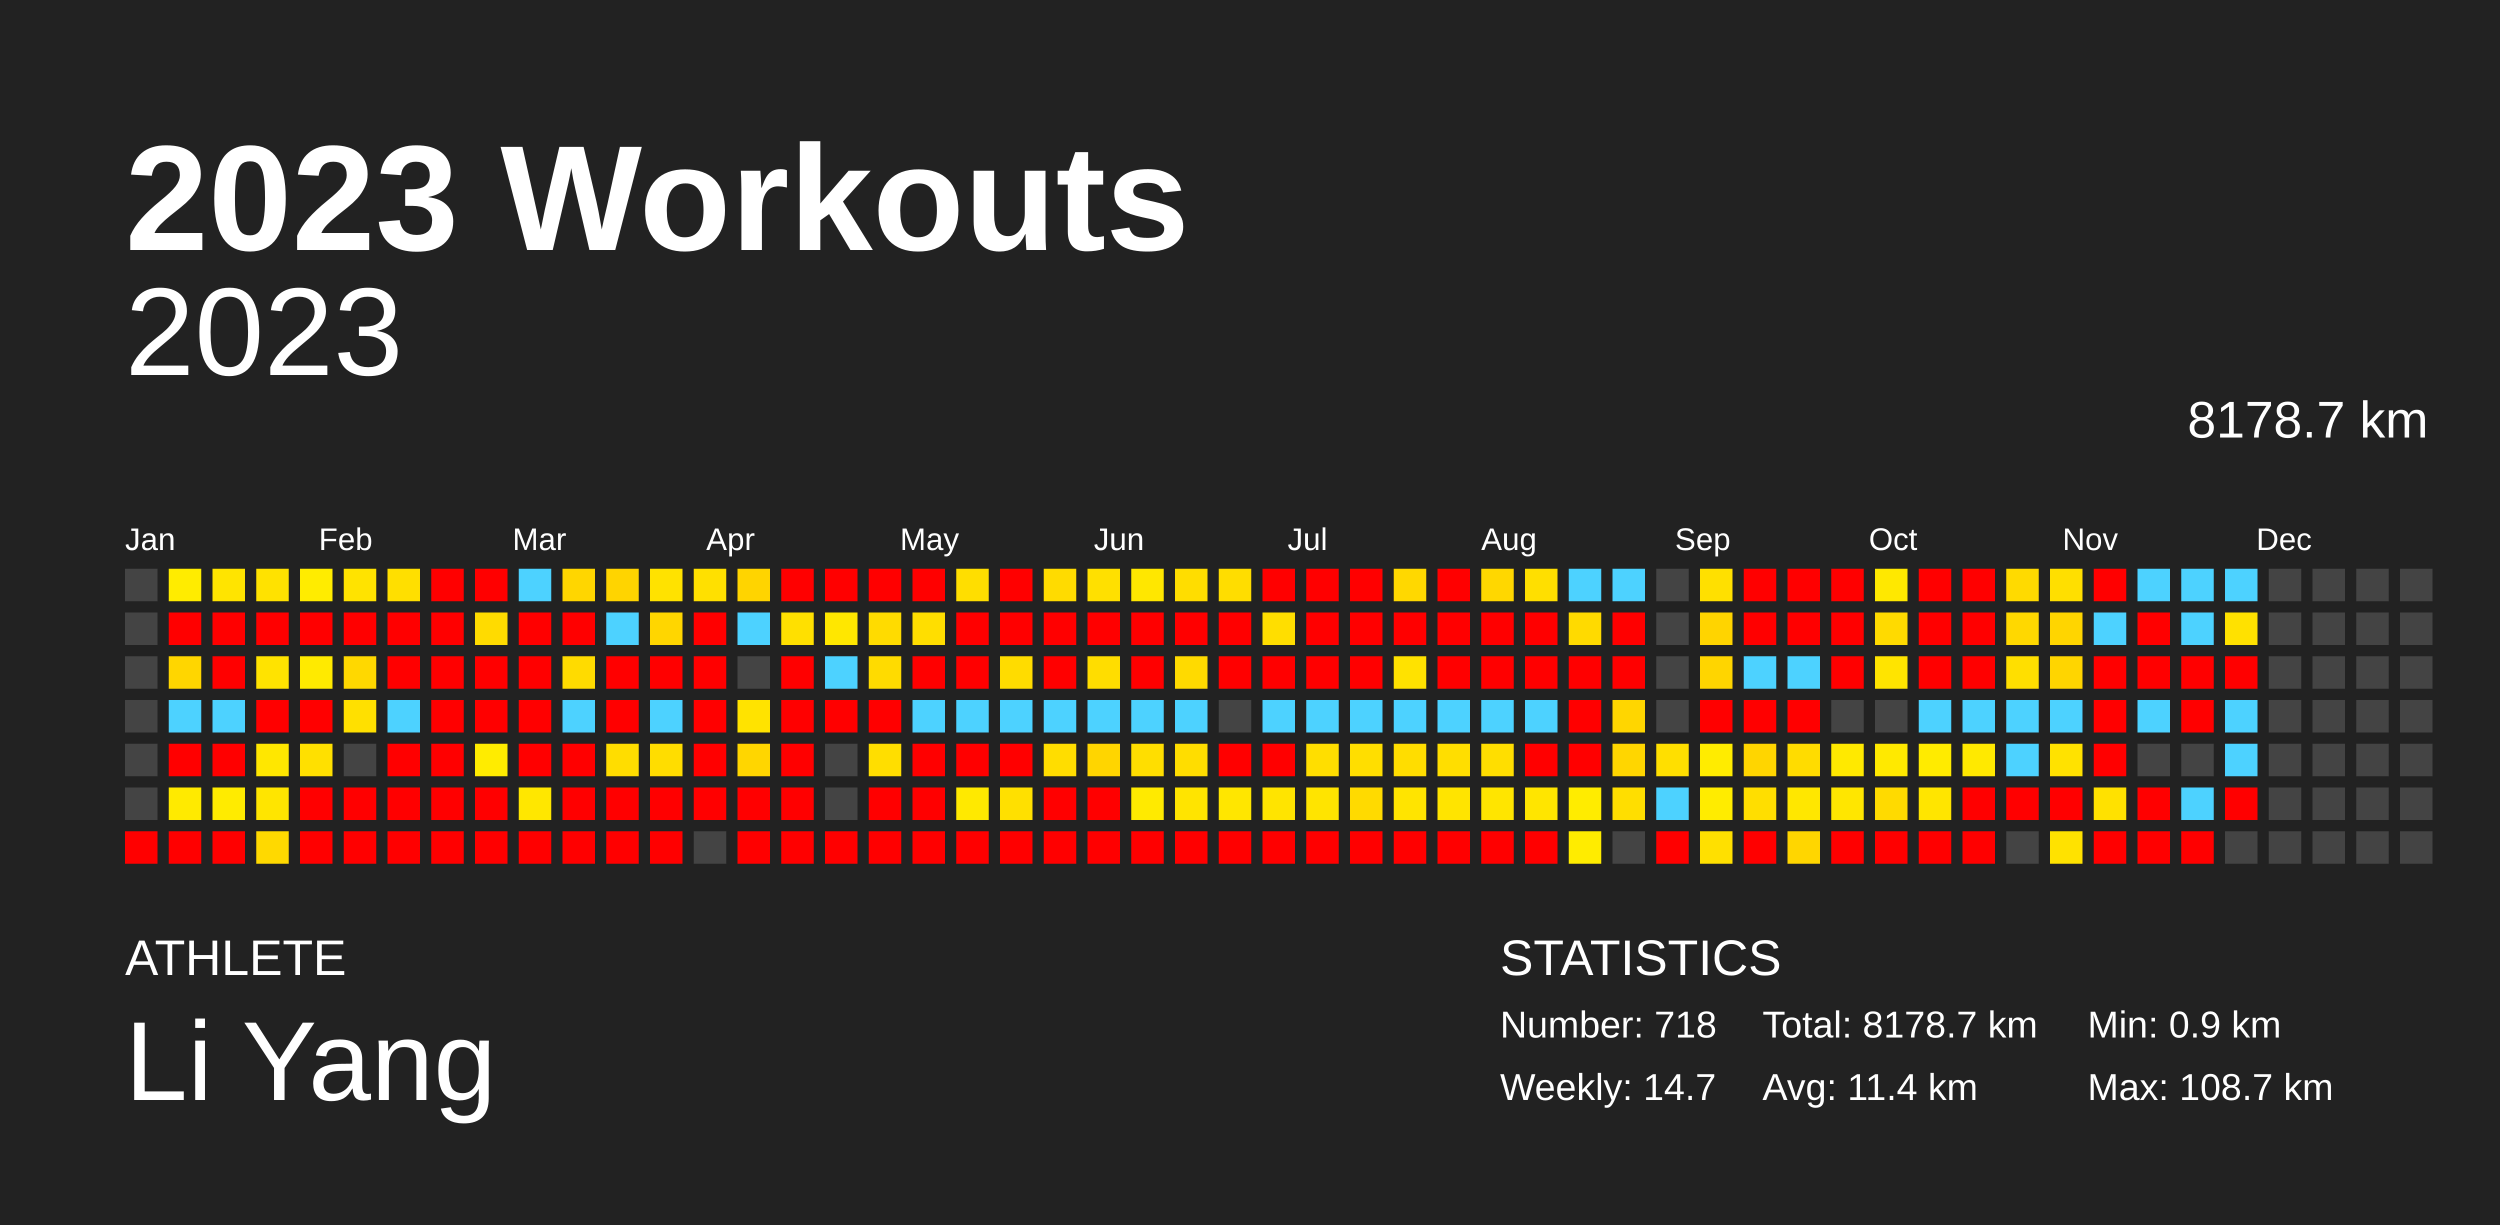
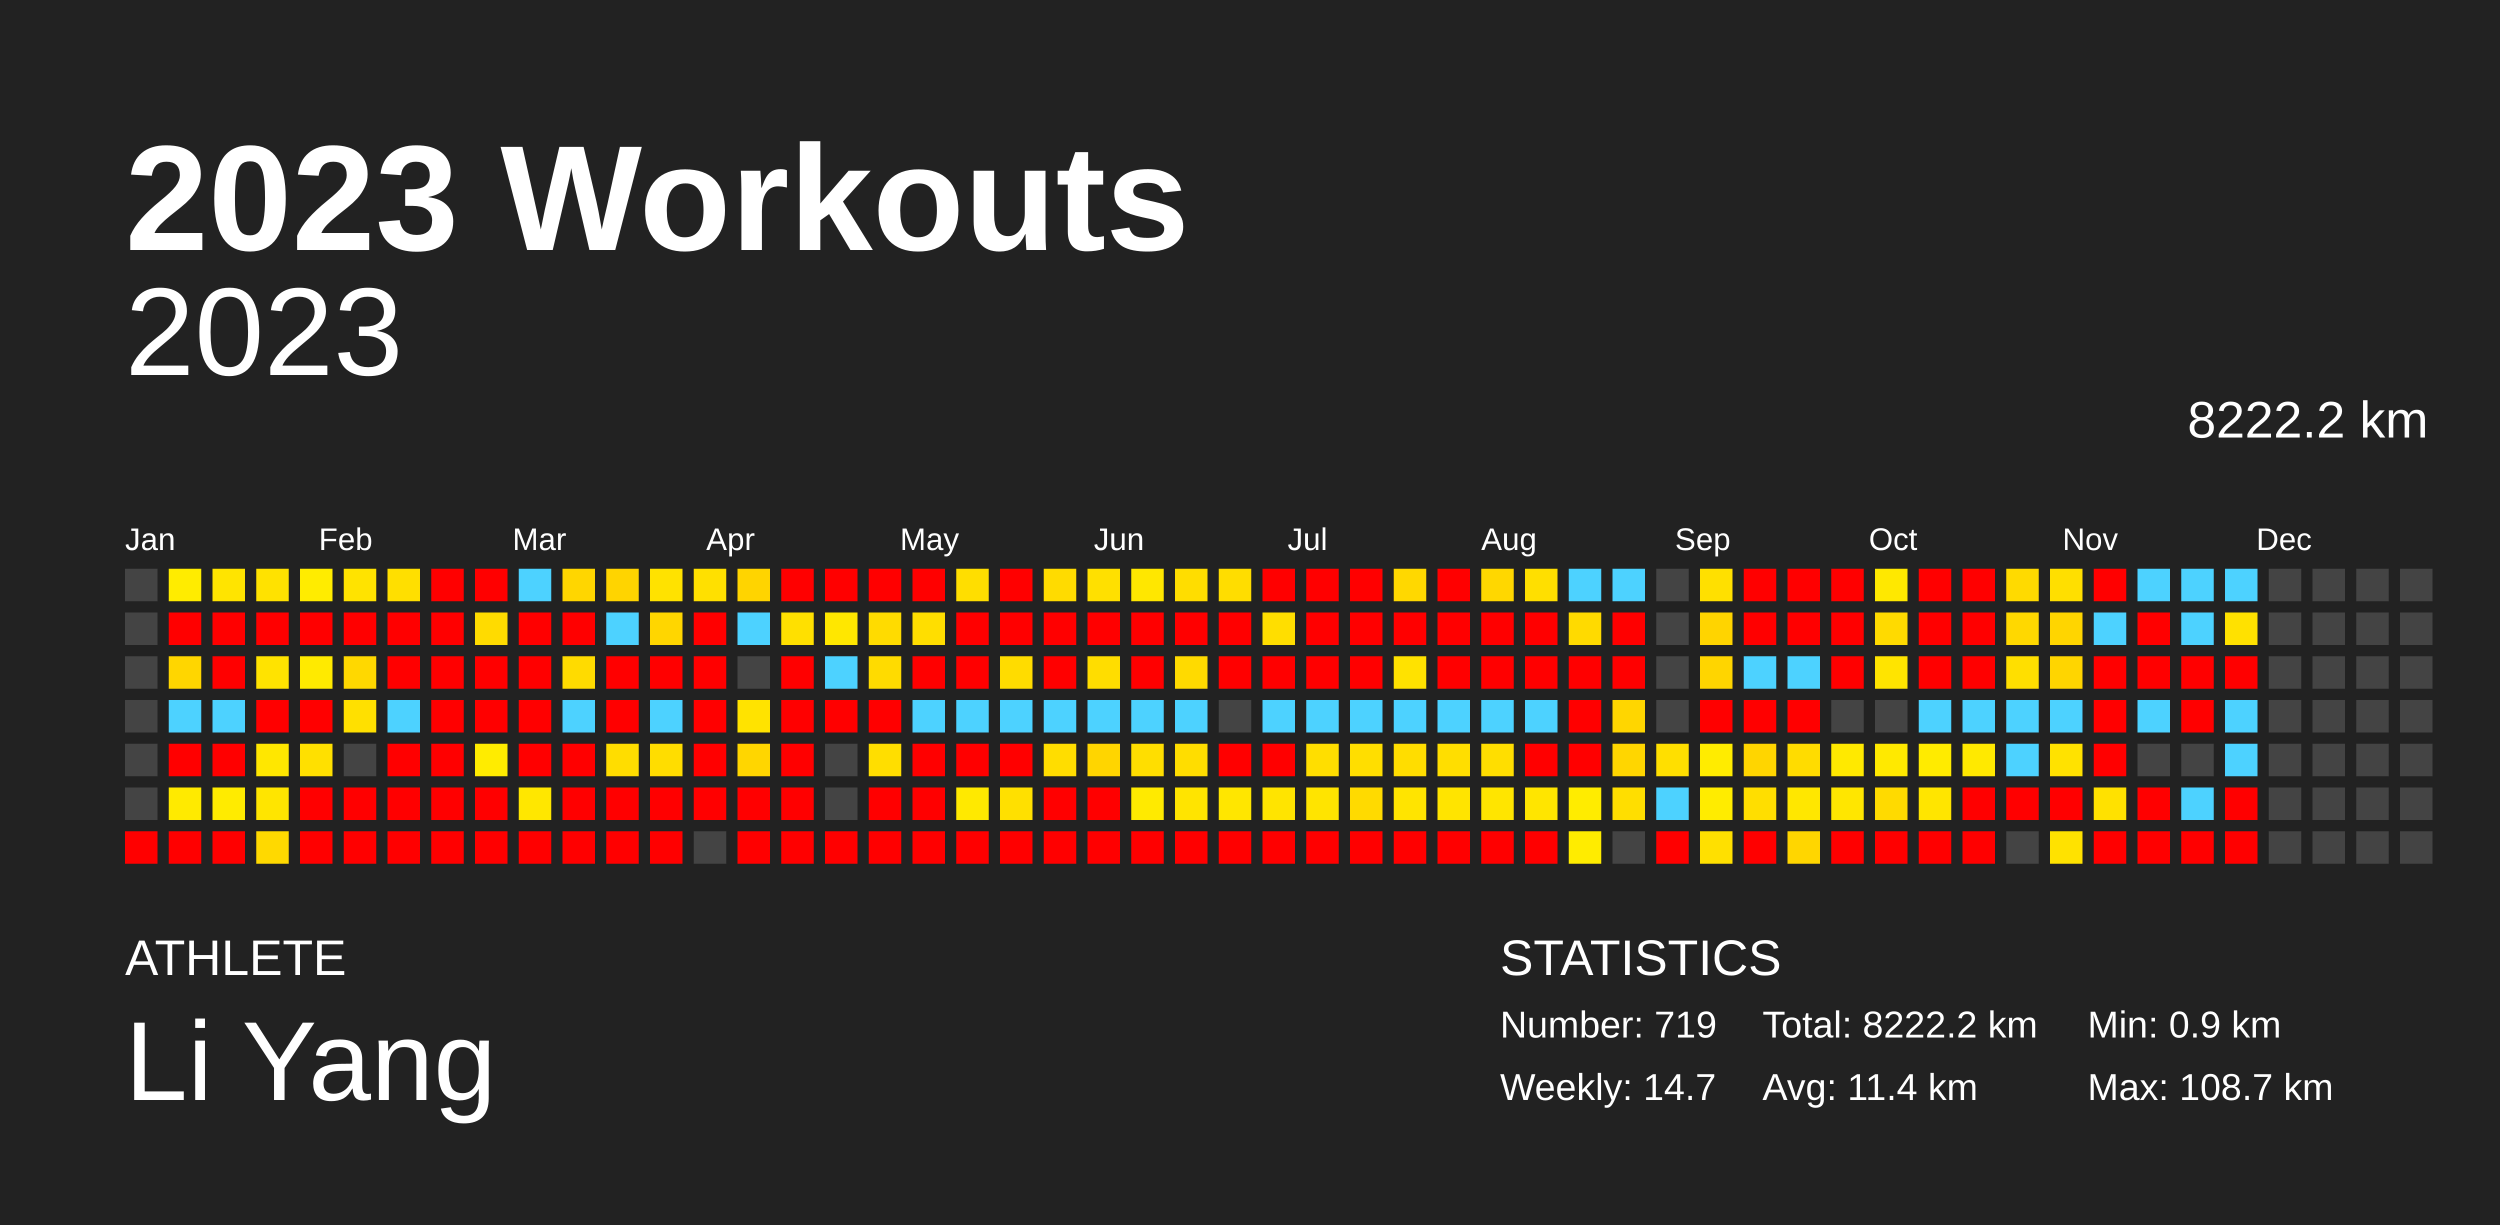
<svg xmlns="http://www.w3.org/2000/svg" baseProfile="full" height="98mm" version="1.1" viewBox="0,0,200,98" width="200mm">
  <defs />
  <rect fill="#222222" height="98" width="200" x="0" y="0" />
  <text fill="#FFFFFF" style="font-size:12px; font-family:Arial; font-weight:bold;" x="10" y="20">2023 Workouts</text>
  <text fill="#FFFFFF" style="font-size:4px; font-family:Arial" x="10" y="78">ATHLETE</text>
  <text fill="#FFFFFF" style="font-size:9px; font-family:Arial" x="10" y="88">Li Yang</text>
  <text fill="#FFFFFF" style="font-size:4px; font-family:Arial" x="120" y="78">STATISTICS</text>
-   <text fill="#FFFFFF" style="font-size:3px; font-family:Arial" x="120" y="83">Number: 718</text>
+   <text fill="#FFFFFF" style="font-size:3px; font-family:Arial" x="120" y="83">Number: 719</text>
  <text fill="#FFFFFF" style="font-size:3px; font-family:Arial" x="120" y="88">Weekly: 14.7</text>
-   <text fill="#FFFFFF" style="font-size:3px; font-family:Arial" x="141" y="83">Total: 8178.7 km</text>
+   <text fill="#FFFFFF" style="font-size:3px; font-family:Arial" x="141" y="83">Total: 8222.2 km</text>
  <text fill="#FFFFFF" style="font-size:3px; font-family:Arial" x="141" y="88">Avg: 11.4 km</text>
  <text fill="#FFFFFF" style="font-size:3px; font-family:Arial" x="167" y="83">Min: 0.9 km</text>
  <text fill="#FFFFFF" style="font-size:3px; font-family:Arial" x="167" y="88">Max: 108.7 km</text>
  <text alignment-baseline="hanging" fill="#FFFFFF" style="font-size:10.0px; font-family:Arial;" x="10" y="30">2023</text>
-   <text alignment-baseline="hanging" fill="#FFFFFF" style="font-size:4.125px; font-family:Arial;" x="175" y="35">8178.7 km</text>
+   <text alignment-baseline="hanging" fill="#FFFFFF" style="font-size:4.125px; font-family:Arial;" x="175" y="35">8222.2 km</text>
  <text fill="#FFFFFF" style="font-size:2.5px; font-family:Arial" x="10.0" y="44">Jan</text>
  <text fill="#FFFFFF" style="font-size:2.5px; font-family:Arial" x="25.5" y="44">Feb</text>
  <text fill="#FFFFFF" style="font-size:2.5px; font-family:Arial" x="41.0" y="44">Mar</text>
  <text fill="#FFFFFF" style="font-size:2.5px; font-family:Arial" x="56.5" y="44">Apr</text>
  <text fill="#FFFFFF" style="font-size:2.5px; font-family:Arial" x="72.0" y="44">May</text>
  <text fill="#FFFFFF" style="font-size:2.5px; font-family:Arial" x="87.5" y="44">Jun</text>
  <text fill="#FFFFFF" style="font-size:2.5px; font-family:Arial" x="103.0" y="44">Jul</text>
  <text fill="#FFFFFF" style="font-size:2.5px; font-family:Arial" x="118.5" y="44">Aug</text>
  <text fill="#FFFFFF" style="font-size:2.5px; font-family:Arial" x="134.0" y="44">Sep</text>
  <text fill="#FFFFFF" style="font-size:2.5px; font-family:Arial" x="149.5" y="44">Oct</text>
  <text fill="#FFFFFF" style="font-size:2.5px; font-family:Arial" x="165.0" y="44">Nov</text>
  <text fill="#FFFFFF" style="font-size:2.5px; font-family:Arial" x="180.5" y="44">Dec</text>
  <rect fill="#444444" height="2.6" width="2.6" x="10.0" y="45.5" />
  <rect fill="#444444" height="2.6" width="2.6" x="10.0" y="49.0" />
  <rect fill="#444444" height="2.6" width="2.6" x="10.0" y="52.5" />
  <rect fill="#444444" height="2.6" width="2.6" x="10.0" y="56.0" />
  <rect fill="#444444" height="2.6" width="2.6" x="10.0" y="59.5" />
  <rect fill="#444444" height="2.6" width="2.6" x="10.0" y="63.0" />
  <rect fill="red" height="2.6" width="2.6" x="10.0" y="66.5" />
  <rect fill="#ffec00" height="2.6" width="2.6" x="13.5" y="45.5" />
  <rect fill="red" height="2.6" width="2.6" x="13.5" y="49.0" />
  <rect fill="#ffd600" height="2.6" width="2.6" x="13.5" y="52.5" />
  <rect fill="#4dd2ff" height="2.6" width="2.6" x="13.5" y="56.0" />
  <rect fill="red" height="2.6" width="2.6" x="13.5" y="59.5" />
  <rect fill="#ffea00" height="2.6" width="2.6" x="13.5" y="63.0" />
  <rect fill="red" height="2.6" width="2.6" x="13.5" y="66.5" />
  <rect fill="#ffe400" height="2.6" width="2.6" x="17.0" y="45.5" />
  <rect fill="red" height="2.6" width="2.6" x="17.0" y="49.0" />
  <rect fill="red" height="2.6" width="2.6" x="17.0" y="52.5" />
  <rect fill="#4dd2ff" height="2.6" width="2.6" x="17.0" y="56.0" />
  <rect fill="red" height="2.6" width="2.6" x="17.0" y="59.5" />
  <rect fill="#ffeb00" height="2.6" width="2.6" x="17.0" y="63.0" />
  <rect fill="red" height="2.6" width="2.6" x="17.0" y="66.5" />
  <rect fill="#ffe200" height="2.6" width="2.6" x="20.5" y="45.5" />
  <rect fill="red" height="2.6" width="2.6" x="20.5" y="49.0" />
  <rect fill="#ffe300" height="2.6" width="2.6" x="20.5" y="52.5" />
  <rect fill="red" height="2.6" width="2.6" x="20.5" y="56.0" />
  <rect fill="#ffe700" height="2.6" width="2.6" x="20.5" y="59.5" />
  <rect fill="#ffe500" height="2.6" width="2.6" x="20.5" y="63.0" />
  <rect fill="#ffd900" height="2.6" width="2.6" x="20.5" y="66.5" />
  <rect fill="#ffec00" height="2.6" width="2.6" x="24.0" y="45.5" />
  <rect fill="red" height="2.6" width="2.6" x="24.0" y="49.0" />
  <rect fill="#ffea00" height="2.6" width="2.6" x="24.0" y="52.5" />
  <rect fill="red" height="2.6" width="2.6" x="24.0" y="56.0" />
  <rect fill="#ffe000" height="2.6" width="2.6" x="24.0" y="59.5" />
  <rect fill="red" height="2.6" width="2.6" x="24.0" y="63.0" />
  <rect fill="red" height="2.6" width="2.6" x="24.0" y="66.5" />
  <rect fill="#ffe300" height="2.6" width="2.6" x="27.5" y="45.5" />
  <rect fill="red" height="2.6" width="2.6" x="27.5" y="49.0" />
  <rect fill="#ffd800" height="2.6" width="2.6" x="27.5" y="52.5" />
  <rect fill="#ffe000" height="2.6" width="2.6" x="27.5" y="56.0" />
  <rect fill="#444444" height="2.6" width="2.6" x="27.5" y="59.5" />
  <rect fill="red" height="2.6" width="2.6" x="27.5" y="63.0" />
  <rect fill="red" height="2.6" width="2.6" x="27.5" y="66.5" />
  <rect fill="#ffdf00" height="2.6" width="2.6" x="31.0" y="45.5" />
  <rect fill="red" height="2.6" width="2.6" x="31.0" y="49.0" />
  <rect fill="red" height="2.6" width="2.6" x="31.0" y="52.5" />
  <rect fill="#4dd2ff" height="2.6" width="2.6" x="31.0" y="56.0" />
  <rect fill="red" height="2.6" width="2.6" x="31.0" y="59.5" />
  <rect fill="red" height="2.6" width="2.6" x="31.0" y="63.0" />
  <rect fill="red" height="2.6" width="2.6" x="31.0" y="66.5" />
  <rect fill="red" height="2.6" width="2.6" x="34.5" y="45.5" />
  <rect fill="red" height="2.6" width="2.6" x="34.5" y="49.0" />
  <rect fill="red" height="2.6" width="2.6" x="34.5" y="52.5" />
  <rect fill="red" height="2.6" width="2.6" x="34.5" y="56.0" />
  <rect fill="red" height="2.6" width="2.6" x="34.5" y="59.5" />
  <rect fill="red" height="2.6" width="2.6" x="34.5" y="63.0" />
  <rect fill="red" height="2.6" width="2.6" x="34.5" y="66.5" />
  <rect fill="red" height="2.6" width="2.6" x="38.0" y="45.5" />
  <rect fill="#ffdb00" height="2.6" width="2.6" x="38.0" y="49.0" />
  <rect fill="red" height="2.6" width="2.6" x="38.0" y="52.5" />
  <rect fill="red" height="2.6" width="2.6" x="38.0" y="56.0" />
  <rect fill="#ffec00" height="2.6" width="2.6" x="38.0" y="59.5" />
  <rect fill="red" height="2.6" width="2.6" x="38.0" y="63.0" />
  <rect fill="red" height="2.6" width="2.6" x="38.0" y="66.5" />
  <rect fill="#4dd2ff" height="2.6" width="2.6" x="41.5" y="45.5" />
  <rect fill="red" height="2.6" width="2.6" x="41.5" y="49.0" />
  <rect fill="red" height="2.6" width="2.6" x="41.5" y="52.5" />
  <rect fill="red" height="2.6" width="2.6" x="41.5" y="56.0" />
  <rect fill="red" height="2.6" width="2.6" x="41.5" y="59.5" />
  <rect fill="#ffe700" height="2.6" width="2.6" x="41.5" y="63.0" />
  <rect fill="red" height="2.6" width="2.6" x="41.5" y="66.5" />
  <rect fill="#ffd600" height="2.6" width="2.6" x="45.0" y="45.5" />
  <rect fill="red" height="2.6" width="2.6" x="45.0" y="49.0" />
  <rect fill="#ffdb00" height="2.6" width="2.6" x="45.0" y="52.5" />
  <rect fill="#4dd2ff" height="2.6" width="2.6" x="45.0" y="56.0" />
  <rect fill="red" height="2.6" width="2.6" x="45.0" y="59.5" />
  <rect fill="red" height="2.6" width="2.6" x="45.0" y="63.0" />
  <rect fill="red" height="2.6" width="2.6" x="45.0" y="66.5" />
  <rect fill="#ffd400" height="2.6" width="2.6" x="48.5" y="45.5" />
  <rect fill="#4dd2ff" height="2.6" width="2.6" x="48.5" y="49.0" />
  <rect fill="red" height="2.6" width="2.6" x="48.5" y="52.5" />
  <rect fill="red" height="2.6" width="2.6" x="48.5" y="56.0" />
  <rect fill="#ffdd00" height="2.6" width="2.6" x="48.5" y="59.5" />
  <rect fill="red" height="2.6" width="2.6" x="48.5" y="63.0" />
  <rect fill="red" height="2.6" width="2.6" x="48.5" y="66.5" />
  <rect fill="#ffe200" height="2.6" width="2.6" x="52.0" y="45.5" />
  <rect fill="#ffd600" height="2.6" width="2.6" x="52.0" y="49.0" />
  <rect fill="red" height="2.6" width="2.6" x="52.0" y="52.5" />
  <rect fill="#4dd2ff" height="2.6" width="2.6" x="52.0" y="56.0" />
  <rect fill="#ffdd00" height="2.6" width="2.6" x="52.0" y="59.5" />
  <rect fill="red" height="2.6" width="2.6" x="52.0" y="63.0" />
  <rect fill="red" height="2.6" width="2.6" x="52.0" y="66.5" />
  <rect fill="#ffe000" height="2.6" width="2.6" x="55.5" y="45.5" />
  <rect fill="red" height="2.6" width="2.6" x="55.5" y="49.0" />
  <rect fill="red" height="2.6" width="2.6" x="55.5" y="52.5" />
  <rect fill="red" height="2.6" width="2.6" x="55.5" y="56.0" />
  <rect fill="red" height="2.6" width="2.6" x="55.5" y="59.5" />
  <rect fill="red" height="2.6" width="2.6" x="55.5" y="63.0" />
  <rect fill="#444444" height="2.6" width="2.6" x="55.5" y="66.5" />
  <rect fill="#ffd400" height="2.6" width="2.6" x="59.0" y="45.5" />
  <rect fill="#4dd2ff" height="2.6" width="2.6" x="59.0" y="49.0" />
  <rect fill="#444444" height="2.6" width="2.6" x="59.0" y="52.5" />
  <rect fill="#ffe300" height="2.6" width="2.6" x="59.0" y="56.0" />
  <rect fill="#ffd600" height="2.6" width="2.6" x="59.0" y="59.5" />
  <rect fill="red" height="2.6" width="2.6" x="59.0" y="63.0" />
  <rect fill="red" height="2.6" width="2.6" x="59.0" y="66.5" />
  <rect fill="red" height="2.6" width="2.6" x="62.5" y="45.5" />
  <rect fill="#ffe000" height="2.6" width="2.6" x="62.5" y="49.0" />
  <rect fill="red" height="2.6" width="2.6" x="62.5" y="52.5" />
  <rect fill="red" height="2.6" width="2.6" x="62.5" y="56.0" />
  <rect fill="red" height="2.6" width="2.6" x="62.5" y="59.5" />
  <rect fill="red" height="2.6" width="2.6" x="62.5" y="63.0" />
  <rect fill="red" height="2.6" width="2.6" x="62.5" y="66.5" />
  <rect fill="red" height="2.6" width="2.6" x="66.0" y="45.5" />
  <rect fill="#ffe700" height="2.6" width="2.6" x="66.0" y="49.0" />
  <rect fill="#4dd2ff" height="2.6" width="2.6" x="66.0" y="52.5" />
  <rect fill="red" height="2.6" width="2.6" x="66.0" y="56.0" />
  <rect fill="#444444" height="2.6" width="2.6" x="66.0" y="59.5" />
  <rect fill="#444444" height="2.6" width="2.6" x="66.0" y="63.0" />
  <rect fill="red" height="2.6" width="2.6" x="66.0" y="66.5" />
  <rect fill="red" height="2.6" width="2.6" x="69.5" y="45.5" />
  <rect fill="#ffdb00" height="2.6" width="2.6" x="69.5" y="49.0" />
  <rect fill="#ffdb00" height="2.6" width="2.6" x="69.5" y="52.5" />
  <rect fill="red" height="2.6" width="2.6" x="69.5" y="56.0" />
  <rect fill="#ffde00" height="2.6" width="2.6" x="69.5" y="59.5" />
  <rect fill="red" height="2.6" width="2.6" x="69.5" y="63.0" />
  <rect fill="red" height="2.6" width="2.6" x="69.5" y="66.5" />
  <rect fill="red" height="2.6" width="2.6" x="73.0" y="45.5" />
  <rect fill="#ffde00" height="2.6" width="2.6" x="73.0" y="49.0" />
  <rect fill="red" height="2.6" width="2.6" x="73.0" y="52.5" />
  <rect fill="#4dd2ff" height="2.6" width="2.6" x="73.0" y="56.0" />
  <rect fill="red" height="2.6" width="2.6" x="73.0" y="59.5" />
  <rect fill="red" height="2.6" width="2.6" x="73.0" y="63.0" />
  <rect fill="red" height="2.6" width="2.6" x="73.0" y="66.5" />
  <rect fill="#ffde00" height="2.6" width="2.6" x="76.5" y="45.5" />
  <rect fill="red" height="2.6" width="2.6" x="76.5" y="49.0" />
  <rect fill="red" height="2.6" width="2.6" x="76.5" y="52.5" />
  <rect fill="#4dd2ff" height="2.6" width="2.6" x="76.5" y="56.0" />
  <rect fill="red" height="2.6" width="2.6" x="76.5" y="59.5" />
  <rect fill="#ffe900" height="2.6" width="2.6" x="76.5" y="63.0" />
  <rect fill="red" height="2.6" width="2.6" x="76.5" y="66.5" />
  <rect fill="red" height="2.6" width="2.6" x="80.0" y="45.5" />
  <rect fill="red" height="2.6" width="2.6" x="80.0" y="49.0" />
  <rect fill="#ffdc00" height="2.6" width="2.6" x="80.0" y="52.5" />
  <rect fill="#4dd2ff" height="2.6" width="2.6" x="80.0" y="56.0" />
  <rect fill="red" height="2.6" width="2.6" x="80.0" y="59.5" />
  <rect fill="#ffe000" height="2.6" width="2.6" x="80.0" y="63.0" />
  <rect fill="red" height="2.6" width="2.6" x="80.0" y="66.5" />
  <rect fill="#ffdb00" height="2.6" width="2.6" x="83.5" y="45.5" />
  <rect fill="red" height="2.6" width="2.6" x="83.5" y="49.0" />
  <rect fill="red" height="2.6" width="2.6" x="83.5" y="52.5" />
  <rect fill="#4dd2ff" height="2.6" width="2.6" x="83.5" y="56.0" />
  <rect fill="#ffdd00" height="2.6" width="2.6" x="83.5" y="59.5" />
  <rect fill="red" height="2.6" width="2.6" x="83.5" y="63.0" />
  <rect fill="red" height="2.6" width="2.6" x="83.5" y="66.5" />
  <rect fill="#ffe000" height="2.6" width="2.6" x="87.0" y="45.5" />
  <rect fill="red" height="2.6" width="2.6" x="87.0" y="49.0" />
  <rect fill="#ffdd00" height="2.6" width="2.6" x="87.0" y="52.5" />
  <rect fill="#4dd2ff" height="2.6" width="2.6" x="87.0" y="56.0" />
  <rect fill="#ffd500" height="2.6" width="2.6" x="87.0" y="59.5" />
  <rect fill="red" height="2.6" width="2.6" x="87.0" y="63.0" />
  <rect fill="red" height="2.6" width="2.6" x="87.0" y="66.5" />
  <rect fill="#ffe700" height="2.6" width="2.6" x="90.5" y="45.5" />
  <rect fill="red" height="2.6" width="2.6" x="90.5" y="49.0" />
  <rect fill="red" height="2.6" width="2.6" x="90.5" y="52.5" />
  <rect fill="#4dd2ff" height="2.6" width="2.6" x="90.5" y="56.0" />
  <rect fill="#ffde00" height="2.6" width="2.6" x="90.5" y="59.5" />
  <rect fill="#ffea00" height="2.6" width="2.6" x="90.5" y="63.0" />
  <rect fill="red" height="2.6" width="2.6" x="90.5" y="66.5" />
  <rect fill="#ffdd00" height="2.6" width="2.6" x="94.0" y="45.5" />
  <rect fill="red" height="2.6" width="2.6" x="94.0" y="49.0" />
  <rect fill="#ffda00" height="2.6" width="2.6" x="94.0" y="52.5" />
  <rect fill="#4dd2ff" height="2.6" width="2.6" x="94.0" y="56.0" />
  <rect fill="#ffdd00" height="2.6" width="2.6" x="94.0" y="59.5" />
  <rect fill="#ffe400" height="2.6" width="2.6" x="94.0" y="63.0" />
  <rect fill="red" height="2.6" width="2.6" x="94.0" y="66.5" />
  <rect fill="#ffdd00" height="2.6" width="2.6" x="97.5" y="45.5" />
  <rect fill="red" height="2.6" width="2.6" x="97.5" y="49.0" />
  <rect fill="red" height="2.6" width="2.6" x="97.5" y="52.5" />
  <rect fill="#444444" height="2.6" width="2.6" x="97.5" y="56.0" />
  <rect fill="red" height="2.6" width="2.6" x="97.5" y="59.5" />
  <rect fill="#ffe600" height="2.6" width="2.6" x="97.5" y="63.0" />
  <rect fill="red" height="2.6" width="2.6" x="97.5" y="66.5" />
  <rect fill="red" height="2.6" width="2.6" x="101.0" y="45.5" />
  <rect fill="#ffde00" height="2.6" width="2.6" x="101.0" y="49.0" />
  <rect fill="red" height="2.6" width="2.6" x="101.0" y="52.5" />
  <rect fill="#4dd2ff" height="2.6" width="2.6" x="101.0" y="56.0" />
  <rect fill="red" height="2.6" width="2.6" x="101.0" y="59.5" />
  <rect fill="#ffe400" height="2.6" width="2.6" x="101.0" y="63.0" />
  <rect fill="red" height="2.6" width="2.6" x="101.0" y="66.5" />
  <rect fill="red" height="2.6" width="2.6" x="104.5" y="45.5" />
  <rect fill="red" height="2.6" width="2.6" x="104.5" y="49.0" />
  <rect fill="red" height="2.6" width="2.6" x="104.5" y="52.5" />
  <rect fill="#4dd2ff" height="2.6" width="2.6" x="104.5" y="56.0" />
  <rect fill="#ffde00" height="2.6" width="2.6" x="104.5" y="59.5" />
  <rect fill="#ffe400" height="2.6" width="2.6" x="104.5" y="63.0" />
  <rect fill="red" height="2.6" width="2.6" x="104.5" y="66.5" />
  <rect fill="red" height="2.6" width="2.6" x="108.0" y="45.5" />
  <rect fill="red" height="2.6" width="2.6" x="108.0" y="49.0" />
  <rect fill="red" height="2.6" width="2.6" x="108.0" y="52.5" />
  <rect fill="#4dd2ff" height="2.6" width="2.6" x="108.0" y="56.0" />
  <rect fill="#ffde00" height="2.6" width="2.6" x="108.0" y="59.5" />
  <rect fill="#ffda00" height="2.6" width="2.6" x="108.0" y="63.0" />
  <rect fill="red" height="2.6" width="2.6" x="108.0" y="66.5" />
  <rect fill="#ffd800" height="2.6" width="2.6" x="111.5" y="45.5" />
  <rect fill="red" height="2.6" width="2.6" x="111.5" y="49.0" />
  <rect fill="#ffe200" height="2.6" width="2.6" x="111.5" y="52.5" />
  <rect fill="#4dd2ff" height="2.6" width="2.6" x="111.5" y="56.0" />
  <rect fill="#ffdd00" height="2.6" width="2.6" x="111.5" y="59.5" />
  <rect fill="#ffe400" height="2.6" width="2.6" x="111.5" y="63.0" />
  <rect fill="red" height="2.6" width="2.6" x="111.5" y="66.5" />
  <rect fill="red" height="2.6" width="2.6" x="115.0" y="45.5" />
  <rect fill="red" height="2.6" width="2.6" x="115.0" y="49.0" />
  <rect fill="red" height="2.6" width="2.6" x="115.0" y="52.5" />
  <rect fill="#4dd2ff" height="2.6" width="2.6" x="115.0" y="56.0" />
  <rect fill="#ffde00" height="2.6" width="2.6" x="115.0" y="59.5" />
  <rect fill="#ffe400" height="2.6" width="2.6" x="115.0" y="63.0" />
  <rect fill="red" height="2.6" width="2.6" x="115.0" y="66.5" />
  <rect fill="#ffd700" height="2.6" width="2.6" x="118.5" y="45.5" />
  <rect fill="red" height="2.6" width="2.6" x="118.5" y="49.0" />
  <rect fill="red" height="2.6" width="2.6" x="118.5" y="52.5" />
  <rect fill="#4dd2ff" height="2.6" width="2.6" x="118.5" y="56.0" />
  <rect fill="#ffde00" height="2.6" width="2.6" x="118.5" y="59.5" />
  <rect fill="#ffe500" height="2.6" width="2.6" x="118.5" y="63.0" />
  <rect fill="red" height="2.6" width="2.6" x="118.5" y="66.5" />
  <rect fill="#ffdf00" height="2.6" width="2.6" x="122.0" y="45.5" />
  <rect fill="red" height="2.6" width="2.6" x="122.0" y="49.0" />
  <rect fill="red" height="2.6" width="2.6" x="122.0" y="52.5" />
  <rect fill="#4dd2ff" height="2.6" width="2.6" x="122.0" y="56.0" />
  <rect fill="red" height="2.6" width="2.6" x="122.0" y="59.5" />
  <rect fill="#ffe500" height="2.6" width="2.6" x="122.0" y="63.0" />
  <rect fill="red" height="2.6" width="2.6" x="122.0" y="66.5" />
  <rect fill="#4dd2ff" height="2.6" width="2.6" x="125.5" y="45.5" />
  <rect fill="#ffda00" height="2.6" width="2.6" x="125.5" y="49.0" />
  <rect fill="red" height="2.6" width="2.6" x="125.5" y="52.5" />
  <rect fill="red" height="2.6" width="2.6" x="125.5" y="56.0" />
  <rect fill="red" height="2.6" width="2.6" x="125.5" y="59.5" />
  <rect fill="#ffec00" height="2.6" width="2.6" x="125.5" y="63.0" />
  <rect fill="#ffec00" height="2.6" width="2.6" x="125.5" y="66.5" />
  <rect fill="#4dd2ff" height="2.6" width="2.6" x="129.0" y="45.5" />
  <rect fill="red" height="2.6" width="2.6" x="129.0" y="49.0" />
  <rect fill="red" height="2.6" width="2.6" x="129.0" y="52.5" />
  <rect fill="#ffd600" height="2.6" width="2.6" x="129.0" y="56.0" />
  <rect fill="#ffd600" height="2.6" width="2.6" x="129.0" y="59.5" />
  <rect fill="#ffde00" height="2.6" width="2.6" x="129.0" y="63.0" />
  <rect fill="#444444" height="2.6" width="2.6" x="129.0" y="66.5" />
  <rect fill="#444444" height="2.6" width="2.6" x="132.5" y="45.5" />
  <rect fill="#444444" height="2.6" width="2.6" x="132.5" y="49.0" />
  <rect fill="#444444" height="2.6" width="2.6" x="132.5" y="52.5" />
  <rect fill="#444444" height="2.6" width="2.6" x="132.5" y="56.0" />
  <rect fill="#ffdf00" height="2.6" width="2.6" x="132.5" y="59.5" />
  <rect fill="#4dd2ff" height="2.6" width="2.6" x="132.5" y="63.0" />
  <rect fill="red" height="2.6" width="2.6" x="132.5" y="66.5" />
  <rect fill="#ffe000" height="2.6" width="2.6" x="136.0" y="45.5" />
  <rect fill="#ffd400" height="2.6" width="2.6" x="136.0" y="49.0" />
  <rect fill="#ffd500" height="2.6" width="2.6" x="136.0" y="52.5" />
  <rect fill="red" height="2.6" width="2.6" x="136.0" y="56.0" />
  <rect fill="#ffec00" height="2.6" width="2.6" x="136.0" y="59.5" />
  <rect fill="#ffec00" height="2.6" width="2.6" x="136.0" y="63.0" />
  <rect fill="#ffe000" height="2.6" width="2.6" x="136.0" y="66.5" />
  <rect fill="red" height="2.6" width="2.6" x="139.5" y="45.5" />
  <rect fill="red" height="2.6" width="2.6" x="139.5" y="49.0" />
  <rect fill="#4dd2ff" height="2.6" width="2.6" x="139.5" y="52.5" />
  <rect fill="red" height="2.6" width="2.6" x="139.5" y="56.0" />
  <rect fill="#ffd500" height="2.6" width="2.6" x="139.5" y="59.5" />
  <rect fill="#ffde00" height="2.6" width="2.6" x="139.5" y="63.0" />
  <rect fill="red" height="2.6" width="2.6" x="139.5" y="66.5" />
  <rect fill="red" height="2.6" width="2.6" x="143.0" y="45.5" />
  <rect fill="red" height="2.6" width="2.6" x="143.0" y="49.0" />
  <rect fill="#4dd2ff" height="2.6" width="2.6" x="143.0" y="52.5" />
  <rect fill="red" height="2.6" width="2.6" x="143.0" y="56.0" />
  <rect fill="#ffdc00" height="2.6" width="2.6" x="143.0" y="59.5" />
  <rect fill="#ffe700" height="2.6" width="2.6" x="143.0" y="63.0" />
  <rect fill="#ffd600" height="2.6" width="2.6" x="143.0" y="66.5" />
  <rect fill="red" height="2.6" width="2.6" x="146.5" y="45.5" />
  <rect fill="red" height="2.6" width="2.6" x="146.5" y="49.0" />
  <rect fill="red" height="2.6" width="2.6" x="146.5" y="52.5" />
  <rect fill="#444444" height="2.6" width="2.6" x="146.5" y="56.0" />
  <rect fill="#ffe900" height="2.6" width="2.6" x="146.5" y="59.5" />
  <rect fill="#ffe600" height="2.6" width="2.6" x="146.5" y="63.0" />
  <rect fill="red" height="2.6" width="2.6" x="146.5" y="66.5" />
  <rect fill="#ffe800" height="2.6" width="2.6" x="150.0" y="45.5" />
  <rect fill="#ffda00" height="2.6" width="2.6" x="150.0" y="49.0" />
  <rect fill="#ffe400" height="2.6" width="2.6" x="150.0" y="52.5" />
  <rect fill="#444444" height="2.6" width="2.6" x="150.0" y="56.0" />
  <rect fill="#ffe900" height="2.6" width="2.6" x="150.0" y="59.5" />
  <rect fill="#ffda00" height="2.6" width="2.6" x="150.0" y="63.0" />
  <rect fill="red" height="2.6" width="2.6" x="150.0" y="66.5" />
  <rect fill="red" height="2.6" width="2.6" x="153.5" y="45.5" />
  <rect fill="red" height="2.6" width="2.6" x="153.5" y="49.0" />
  <rect fill="red" height="2.6" width="2.6" x="153.5" y="52.5" />
  <rect fill="#4dd2ff" height="2.6" width="2.6" x="153.5" y="56.0" />
  <rect fill="#ffeb00" height="2.6" width="2.6" x="153.5" y="59.5" />
  <rect fill="#ffe500" height="2.6" width="2.6" x="153.5" y="63.0" />
  <rect fill="red" height="2.6" width="2.6" x="153.5" y="66.5" />
  <rect fill="red" height="2.6" width="2.6" x="157.0" y="45.5" />
  <rect fill="red" height="2.6" width="2.6" x="157.0" y="49.0" />
  <rect fill="red" height="2.6" width="2.6" x="157.0" y="52.5" />
  <rect fill="#4dd2ff" height="2.6" width="2.6" x="157.0" y="56.0" />
  <rect fill="#ffe900" height="2.6" width="2.6" x="157.0" y="59.5" />
  <rect fill="red" height="2.6" width="2.6" x="157.0" y="63.0" />
  <rect fill="red" height="2.6" width="2.6" x="157.0" y="66.5" />
  <rect fill="#ffda00" height="2.6" width="2.6" x="160.5" y="45.5" />
  <rect fill="#ffd800" height="2.6" width="2.6" x="160.5" y="49.0" />
  <rect fill="#ffdf00" height="2.6" width="2.6" x="160.5" y="52.5" />
  <rect fill="#4dd2ff" height="2.6" width="2.6" x="160.5" y="56.0" />
  <rect fill="#4dd2ff" height="2.6" width="2.6" x="160.5" y="59.5" />
  <rect fill="red" height="2.6" width="2.6" x="160.5" y="63.0" />
  <rect fill="#444444" height="2.6" width="2.6" x="160.5" y="66.5" />
  <rect fill="#ffdf00" height="2.6" width="2.6" x="164.0" y="45.5" />
  <rect fill="#ffd500" height="2.6" width="2.6" x="164.0" y="49.0" />
  <rect fill="#ffd500" height="2.6" width="2.6" x="164.0" y="52.5" />
  <rect fill="#4dd2ff" height="2.6" width="2.6" x="164.0" y="56.0" />
  <rect fill="#ffe200" height="2.6" width="2.6" x="164.0" y="59.5" />
  <rect fill="red" height="2.6" width="2.6" x="164.0" y="63.0" />
  <rect fill="#ffe200" height="2.6" width="2.6" x="164.0" y="66.5" />
  <rect fill="red" height="2.6" width="2.6" x="167.5" y="45.5" />
  <rect fill="#4dd2ff" height="2.6" width="2.6" x="167.5" y="49.0" />
  <rect fill="red" height="2.6" width="2.6" x="167.5" y="52.5" />
  <rect fill="red" height="2.6" width="2.6" x="167.5" y="56.0" />
  <rect fill="red" height="2.6" width="2.6" x="167.5" y="59.5" />
  <rect fill="#ffe100" height="2.6" width="2.6" x="167.5" y="63.0" />
  <rect fill="red" height="2.6" width="2.6" x="167.5" y="66.5" />
  <rect fill="#4dd2ff" height="2.6" width="2.6" x="171.0" y="45.5" />
  <rect fill="red" height="2.6" width="2.6" x="171.0" y="49.0" />
  <rect fill="red" height="2.6" width="2.6" x="171.0" y="52.5" />
  <rect fill="#4dd2ff" height="2.6" width="2.6" x="171.0" y="56.0" />
  <rect fill="#444444" height="2.6" width="2.6" x="171.0" y="59.5" />
  <rect fill="red" height="2.6" width="2.6" x="171.0" y="63.0" />
  <rect fill="red" height="2.6" width="2.6" x="171.0" y="66.5" />
  <rect fill="#4dd2ff" height="2.6" width="2.6" x="174.5" y="45.5" />
  <rect fill="#4dd2ff" height="2.6" width="2.6" x="174.5" y="49.0" />
  <rect fill="red" height="2.6" width="2.6" x="174.5" y="52.5" />
  <rect fill="red" height="2.6" width="2.6" x="174.5" y="56.0" />
  <rect fill="#444444" height="2.6" width="2.6" x="174.5" y="59.5" />
  <rect fill="#4dd2ff" height="2.6" width="2.6" x="174.5" y="63.0" />
  <rect fill="red" height="2.6" width="2.6" x="174.5" y="66.5" />
  <rect fill="#4dd2ff" height="2.6" width="2.6" x="178.0" y="45.5" />
  <rect fill="#ffe100" height="2.6" width="2.6" x="178.0" y="49.0" />
  <rect fill="red" height="2.6" width="2.6" x="178.0" y="52.5" />
  <rect fill="#4dd2ff" height="2.6" width="2.6" x="178.0" y="56.0" />
  <rect fill="#4dd2ff" height="2.6" width="2.6" x="178.0" y="59.5" />
  <rect fill="red" height="2.6" width="2.6" x="178.0" y="63.0" />
-   <rect fill="#444444" height="2.6" width="2.6" x="178.0" y="66.5" />
+   <rect fill="red" height="2.6" width="2.6" x="178.0" y="66.5" />
  <rect fill="#444444" height="2.6" width="2.6" x="181.5" y="45.5" />
  <rect fill="#444444" height="2.6" width="2.6" x="181.5" y="49.0" />
  <rect fill="#444444" height="2.6" width="2.6" x="181.5" y="52.5" />
  <rect fill="#444444" height="2.6" width="2.6" x="181.5" y="56.0" />
  <rect fill="#444444" height="2.6" width="2.6" x="181.5" y="59.5" />
  <rect fill="#444444" height="2.6" width="2.6" x="181.5" y="63.0" />
  <rect fill="#444444" height="2.6" width="2.6" x="181.5" y="66.5" />
  <rect fill="#444444" height="2.6" width="2.6" x="185.0" y="45.5" />
  <rect fill="#444444" height="2.6" width="2.6" x="185.0" y="49.0" />
  <rect fill="#444444" height="2.6" width="2.6" x="185.0" y="52.5" />
  <rect fill="#444444" height="2.6" width="2.6" x="185.0" y="56.0" />
  <rect fill="#444444" height="2.6" width="2.6" x="185.0" y="59.5" />
  <rect fill="#444444" height="2.6" width="2.6" x="185.0" y="63.0" />
  <rect fill="#444444" height="2.6" width="2.6" x="185.0" y="66.5" />
  <rect fill="#444444" height="2.6" width="2.6" x="188.5" y="45.5" />
  <rect fill="#444444" height="2.6" width="2.6" x="188.5" y="49.0" />
  <rect fill="#444444" height="2.6" width="2.6" x="188.5" y="52.5" />
  <rect fill="#444444" height="2.6" width="2.6" x="188.5" y="56.0" />
  <rect fill="#444444" height="2.6" width="2.6" x="188.5" y="59.5" />
  <rect fill="#444444" height="2.6" width="2.6" x="188.5" y="63.0" />
  <rect fill="#444444" height="2.6" width="2.6" x="188.5" y="66.5" />
  <rect fill="#444444" height="2.6" width="2.6" x="192.0" y="45.5" />
  <rect fill="#444444" height="2.6" width="2.6" x="192.0" y="49.0" />
  <rect fill="#444444" height="2.6" width="2.6" x="192.0" y="52.5" />
  <rect fill="#444444" height="2.6" width="2.6" x="192.0" y="56.0" />
  <rect fill="#444444" height="2.6" width="2.6" x="192.0" y="59.5" />
  <rect fill="#444444" height="2.6" width="2.6" x="192.0" y="63.0" />
  <rect fill="#444444" height="2.6" width="2.6" x="192.0" y="66.5" />
</svg>
